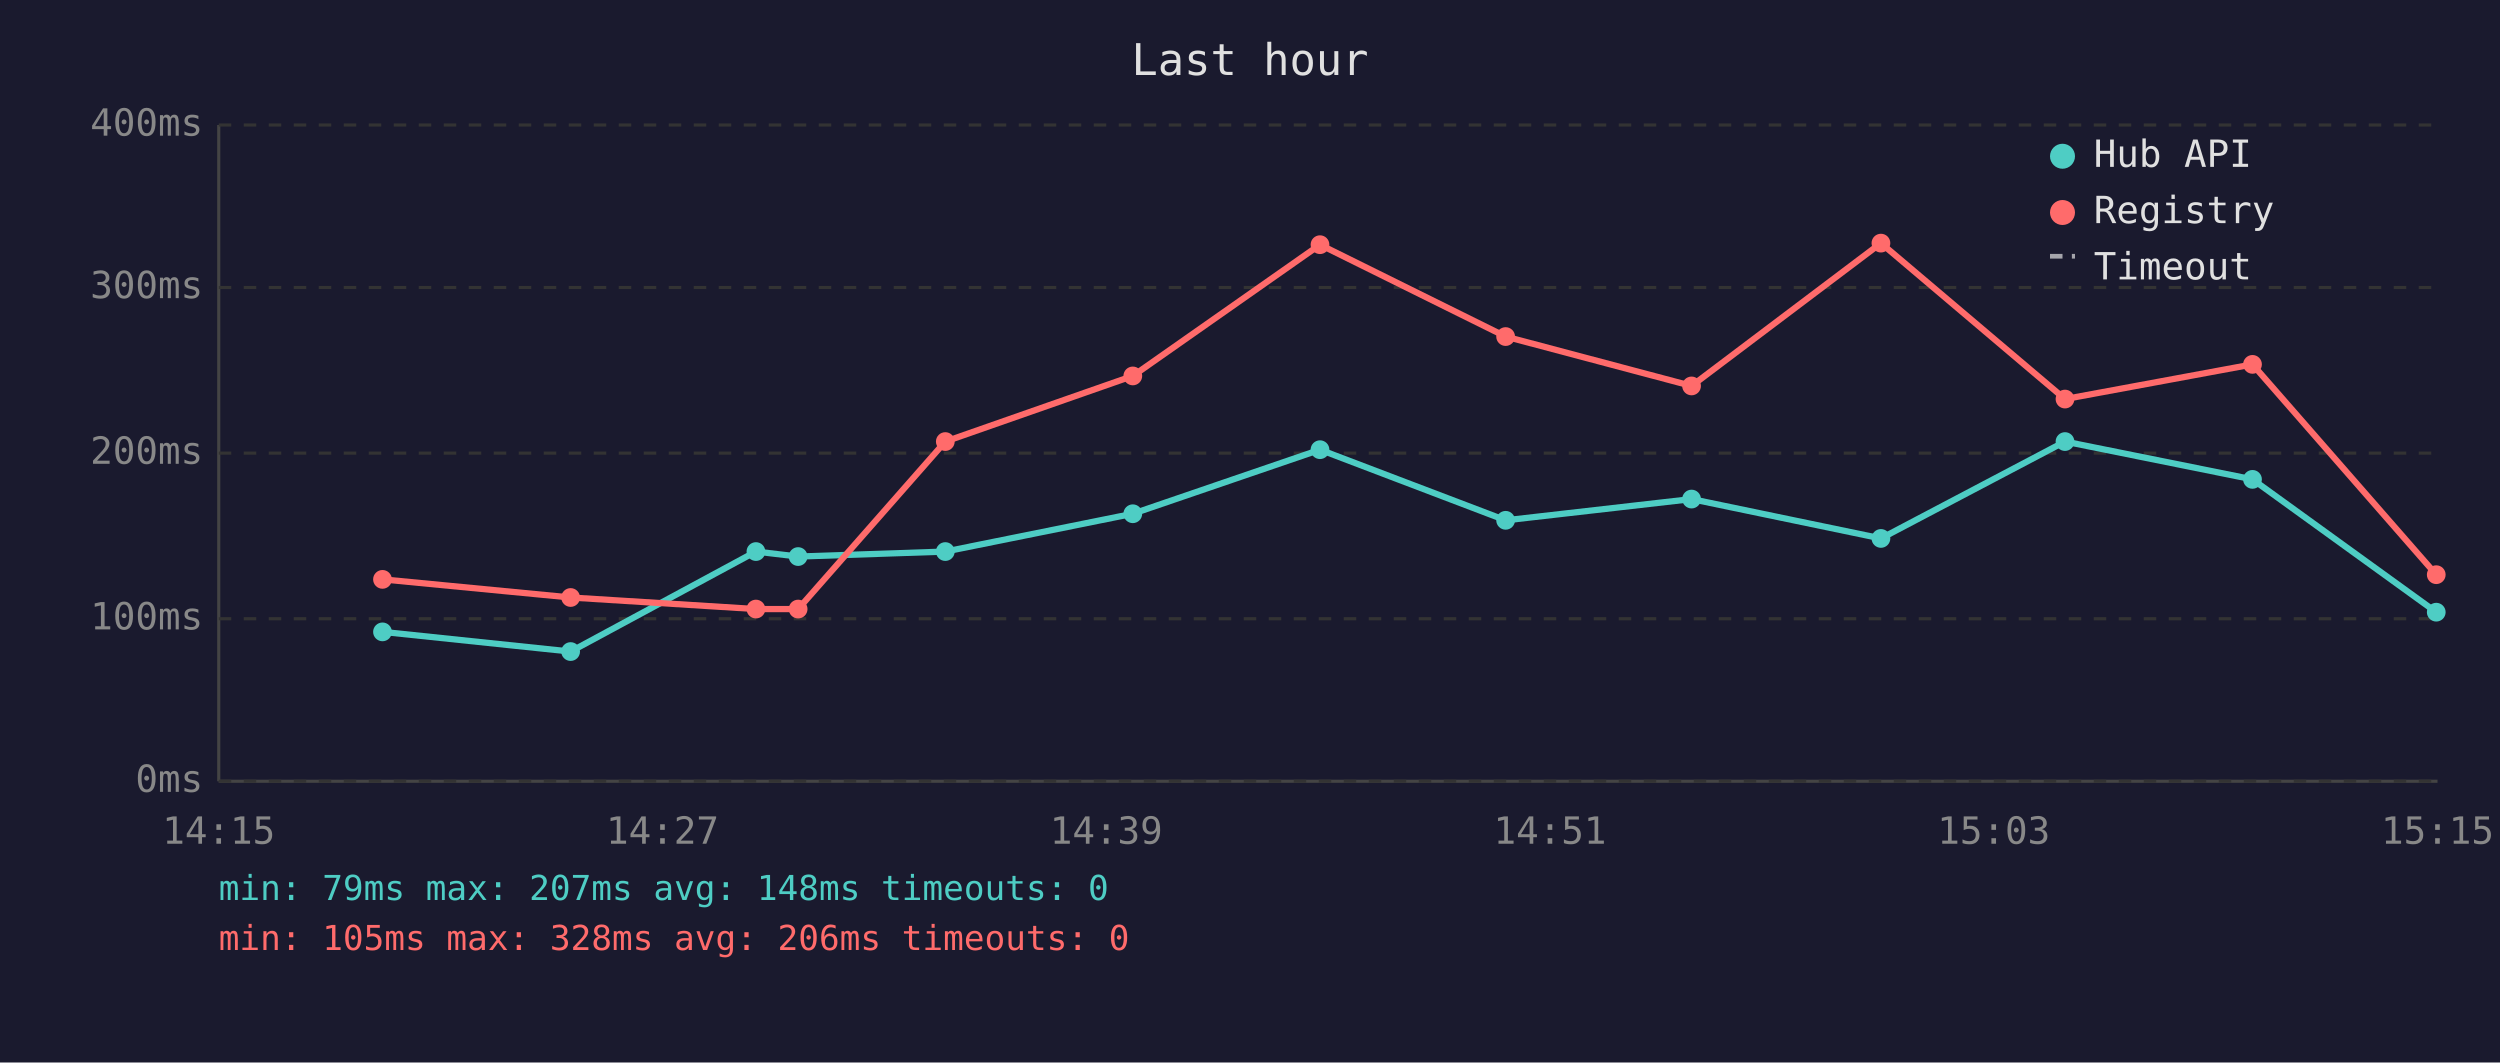
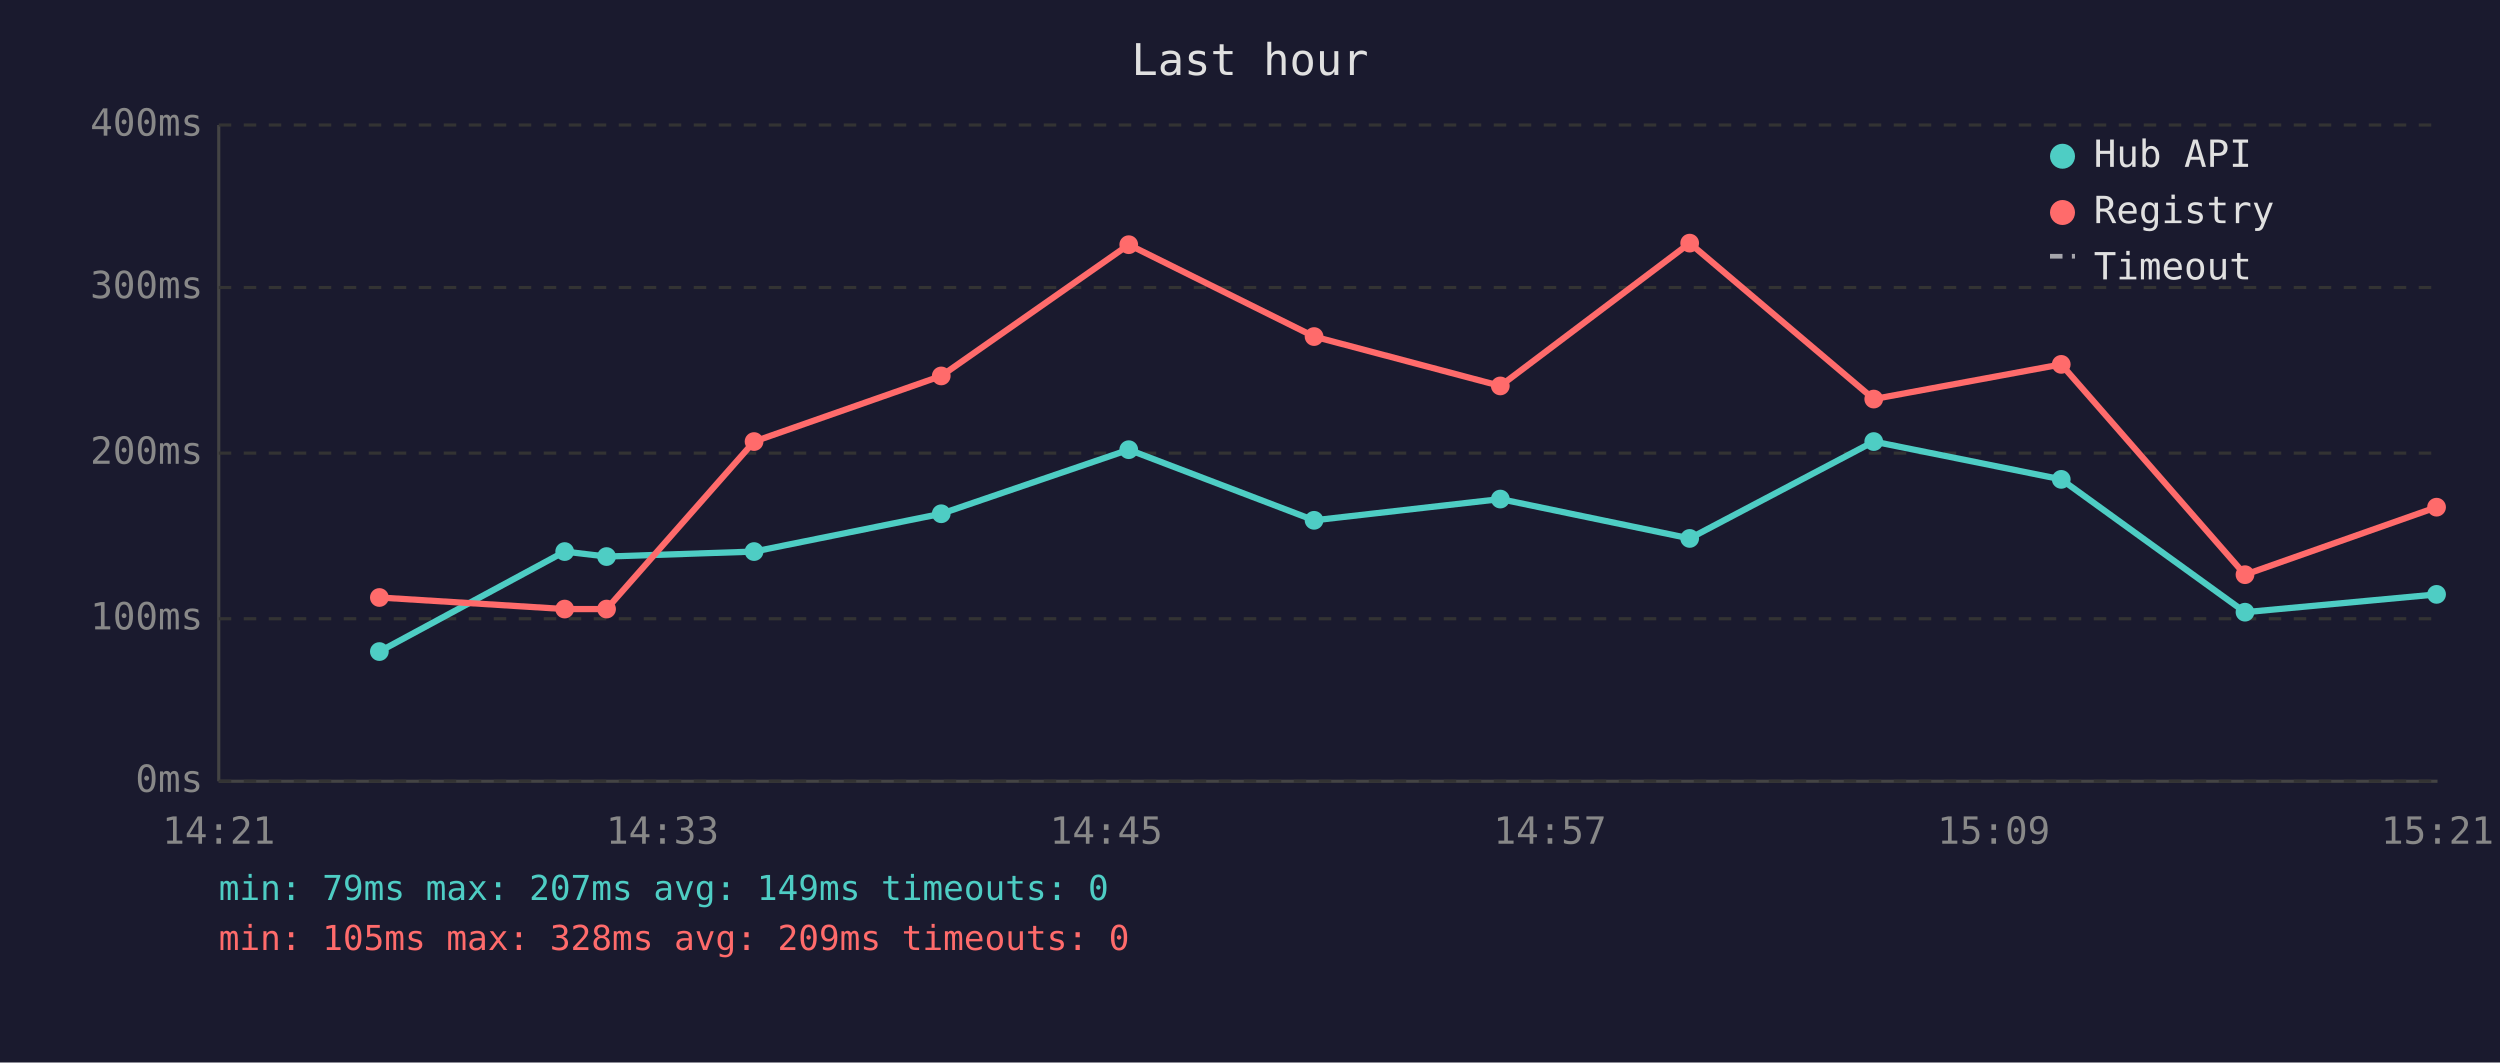
<svg xmlns="http://www.w3.org/2000/svg" viewBox="0 0 800 340" font-family="monospace" font-size="12">
  <rect width="800" height="340" fill="#1a1a2e" />
  <text x="400" y="24" fill="#e0e0e0" font-size="14" text-anchor="middle">Last hour</text>
  <line x1="70" y1="40" x2="70" y2="250" stroke="#444" stroke-width="1" />
  <line x1="70" y1="250" x2="780" y2="250" stroke="#444" stroke-width="1" />
  <line x1="70" y1="250" x2="780" y2="250" stroke="#333" stroke-width="1" stroke-dasharray="4" />
  <text x="65" y="250" fill="#888" text-anchor="end" dominant-baseline="middle">0ms</text>
  <line x1="70" y1="198" x2="780" y2="198" stroke="#333" stroke-width="1" stroke-dasharray="4" />
  <text x="65" y="198" fill="#888" text-anchor="end" dominant-baseline="middle">100ms</text>
  <line x1="70" y1="145" x2="780" y2="145" stroke="#333" stroke-width="1" stroke-dasharray="4" />
  <text x="65" y="145" fill="#888" text-anchor="end" dominant-baseline="middle">200ms</text>
  <line x1="70" y1="92" x2="780" y2="92" stroke="#333" stroke-width="1" stroke-dasharray="4" />
  <text x="65" y="92" fill="#888" text-anchor="end" dominant-baseline="middle">300ms</text>
  <line x1="70" y1="40" x2="780" y2="40" stroke="#333" stroke-width="1" stroke-dasharray="4" />
  <text x="65" y="40" fill="#888" text-anchor="end" dominant-baseline="middle">400ms</text>
-   <text x="70" y="270" fill="#888" text-anchor="middle">14:15</text>
-   <text x="212" y="270" fill="#888" text-anchor="middle">14:27</text>
-   <text x="354" y="270" fill="#888" text-anchor="middle">14:39</text>
-   <text x="496" y="270" fill="#888" text-anchor="middle">14:51</text>
-   <text x="638" y="270" fill="#888" text-anchor="middle">15:03</text>
-   <text x="780" y="270" fill="#888" text-anchor="middle">15:15</text>
-   <polyline points="122.4,202.2 182.6,208.5 241.9,176.5 255.4,178.1 302.5,176.5 362.5,164.4 422.4,143.9 481.8,166.5 541.3,159.7 601.9,172.3 660.8,141.3 720.8,153.4 779.6,195.9" fill="none" stroke="#4ecdc4" stroke-width="2" opacity="1" />
-   <circle cx="122.4" cy="202.2" r="3" fill="#4ecdc4" />
-   <circle cx="182.6" cy="208.5" r="3" fill="#4ecdc4" />
-   <circle cx="241.9" cy="176.5" r="3" fill="#4ecdc4" />
-   <circle cx="255.4" cy="178.1" r="3" fill="#4ecdc4" />
-   <circle cx="302.5" cy="176.5" r="3" fill="#4ecdc4" />
-   <circle cx="362.5" cy="164.4" r="3" fill="#4ecdc4" />
-   <circle cx="422.4" cy="143.9" r="3" fill="#4ecdc4" />
-   <circle cx="481.8" cy="166.5" r="3" fill="#4ecdc4" />
-   <circle cx="541.3" cy="159.7" r="3" fill="#4ecdc4" />
-   <circle cx="601.9" cy="172.3" r="3" fill="#4ecdc4" />
-   <circle cx="660.8" cy="141.3" r="3" fill="#4ecdc4" />
-   <circle cx="720.8" cy="153.4" r="3" fill="#4ecdc4" />
-   <circle cx="779.6" cy="195.9" r="3" fill="#4ecdc4" />
-   <polyline points="122.4,185.4 182.6,191.2 241.9,194.9 255.4,194.9 302.5,141.3 362.5,120.3 422.4,78.3 481.8,107.7 541.3,123.5 601.9,77.8 660.8,127.7 720.8,116.6 779.6,183.9" fill="none" stroke="#ff6b6b" stroke-width="2" opacity="1" />
-   <circle cx="122.4" cy="185.4" r="3" fill="#ff6b6b" />
-   <circle cx="182.6" cy="191.2" r="3" fill="#ff6b6b" />
-   <circle cx="241.9" cy="194.9" r="3" fill="#ff6b6b" />
-   <circle cx="255.4" cy="194.9" r="3" fill="#ff6b6b" />
-   <circle cx="302.5" cy="141.3" r="3" fill="#ff6b6b" />
-   <circle cx="362.5" cy="120.3" r="3" fill="#ff6b6b" />
-   <circle cx="422.4" cy="78.3" r="3" fill="#ff6b6b" />
-   <circle cx="481.8" cy="107.7" r="3" fill="#ff6b6b" />
-   <circle cx="541.3" cy="123.5" r="3" fill="#ff6b6b" />
-   <circle cx="601.9" cy="77.8" r="3" fill="#ff6b6b" />
-   <circle cx="660.8" cy="127.7" r="3" fill="#ff6b6b" />
-   <circle cx="720.8" cy="116.6" r="3" fill="#ff6b6b" />
-   <circle cx="779.6" cy="183.9" r="3" fill="#ff6b6b" />
+   <text x="70" y="270" fill="#888" text-anchor="middle">14:21</text>
+   <text x="212" y="270" fill="#888" text-anchor="middle">14:33</text>
+   <text x="354" y="270" fill="#888" text-anchor="middle">14:45</text>
+   <text x="496" y="270" fill="#888" text-anchor="middle">14:57</text>
+   <text x="638" y="270" fill="#888" text-anchor="middle">15:09</text>
+   <text x="780" y="270" fill="#888" text-anchor="middle">15:21</text>
+   <polyline points="121.4,208.5 180.7,176.5 194.1,178.1 241.3,176.5 301.2,164.4 361.2,143.9 420.5,166.5 480.1,159.7 540.7,172.3 599.6,141.3 659.6,153.4 718.4,195.9 779.7,190.2" fill="none" stroke="#4ecdc4" stroke-width="2" opacity="1" />
+   <circle cx="121.4" cy="208.5" r="3" fill="#4ecdc4" />
+   <circle cx="180.7" cy="176.5" r="3" fill="#4ecdc4" />
+   <circle cx="194.1" cy="178.1" r="3" fill="#4ecdc4" />
+   <circle cx="241.3" cy="176.5" r="3" fill="#4ecdc4" />
+   <circle cx="301.2" cy="164.4" r="3" fill="#4ecdc4" />
+   <circle cx="361.2" cy="143.9" r="3" fill="#4ecdc4" />
+   <circle cx="420.5" cy="166.5" r="3" fill="#4ecdc4" />
+   <circle cx="480.1" cy="159.7" r="3" fill="#4ecdc4" />
+   <circle cx="540.7" cy="172.3" r="3" fill="#4ecdc4" />
+   <circle cx="599.6" cy="141.3" r="3" fill="#4ecdc4" />
+   <circle cx="659.6" cy="153.4" r="3" fill="#4ecdc4" />
+   <circle cx="718.4" cy="195.9" r="3" fill="#4ecdc4" />
+   <circle cx="779.7" cy="190.2" r="3" fill="#4ecdc4" />
+   <polyline points="121.4,191.2 180.7,194.9 194.1,194.9 241.3,141.3 301.2,120.3 361.2,78.3 420.5,107.7 480.1,123.5 540.7,77.8 599.6,127.7 659.6,116.6 718.4,183.9 779.7,162.3" fill="none" stroke="#ff6b6b" stroke-width="2" opacity="1" />
+   <circle cx="121.4" cy="191.2" r="3" fill="#ff6b6b" />
+   <circle cx="180.7" cy="194.9" r="3" fill="#ff6b6b" />
+   <circle cx="194.1" cy="194.9" r="3" fill="#ff6b6b" />
+   <circle cx="241.3" cy="141.3" r="3" fill="#ff6b6b" />
+   <circle cx="301.2" cy="120.3" r="3" fill="#ff6b6b" />
+   <circle cx="361.2" cy="78.3" r="3" fill="#ff6b6b" />
+   <circle cx="420.5" cy="107.7" r="3" fill="#ff6b6b" />
+   <circle cx="480.1" cy="123.5" r="3" fill="#ff6b6b" />
+   <circle cx="540.7" cy="77.8" r="3" fill="#ff6b6b" />
+   <circle cx="599.6" cy="127.7" r="3" fill="#ff6b6b" />
+   <circle cx="659.6" cy="116.6" r="3" fill="#ff6b6b" />
+   <circle cx="718.4" cy="183.9" r="3" fill="#ff6b6b" />
+   <circle cx="779.7" cy="162.3" r="3" fill="#ff6b6b" />
  <circle cx="660" cy="50" r="4" fill="#4ecdc4" />
  <text x="670" y="50" fill="#e0e0e0" dominant-baseline="middle">Hub API</text>
  <circle cx="660" cy="68" r="4" fill="#ff6b6b" />
  <text x="670" y="68" fill="#e0e0e0" dominant-baseline="middle">Registry</text>
  <line x1="656" y1="82" x2="664" y2="82" stroke="#e0e0e0" stroke-width="1.5" stroke-dasharray="4,3" opacity="0.7" />
  <text x="670" y="86" fill="#e0e0e0" dominant-baseline="middle">Timeout</text>
-   <text x="70" y="288" fill="#4ecdc4" font-size="11">min: 79ms  max: 207ms  avg: 148ms  timeouts: 0</text>
-   <text x="70" y="304" fill="#ff6b6b" font-size="11">min: 105ms  max: 328ms  avg: 206ms  timeouts: 0</text>
+   <text x="70" y="288" fill="#4ecdc4" font-size="11">min: 79ms  max: 207ms  avg: 149ms  timeouts: 0</text>
+   <text x="70" y="304" fill="#ff6b6b" font-size="11">min: 105ms  max: 328ms  avg: 209ms  timeouts: 0</text>
</svg>
